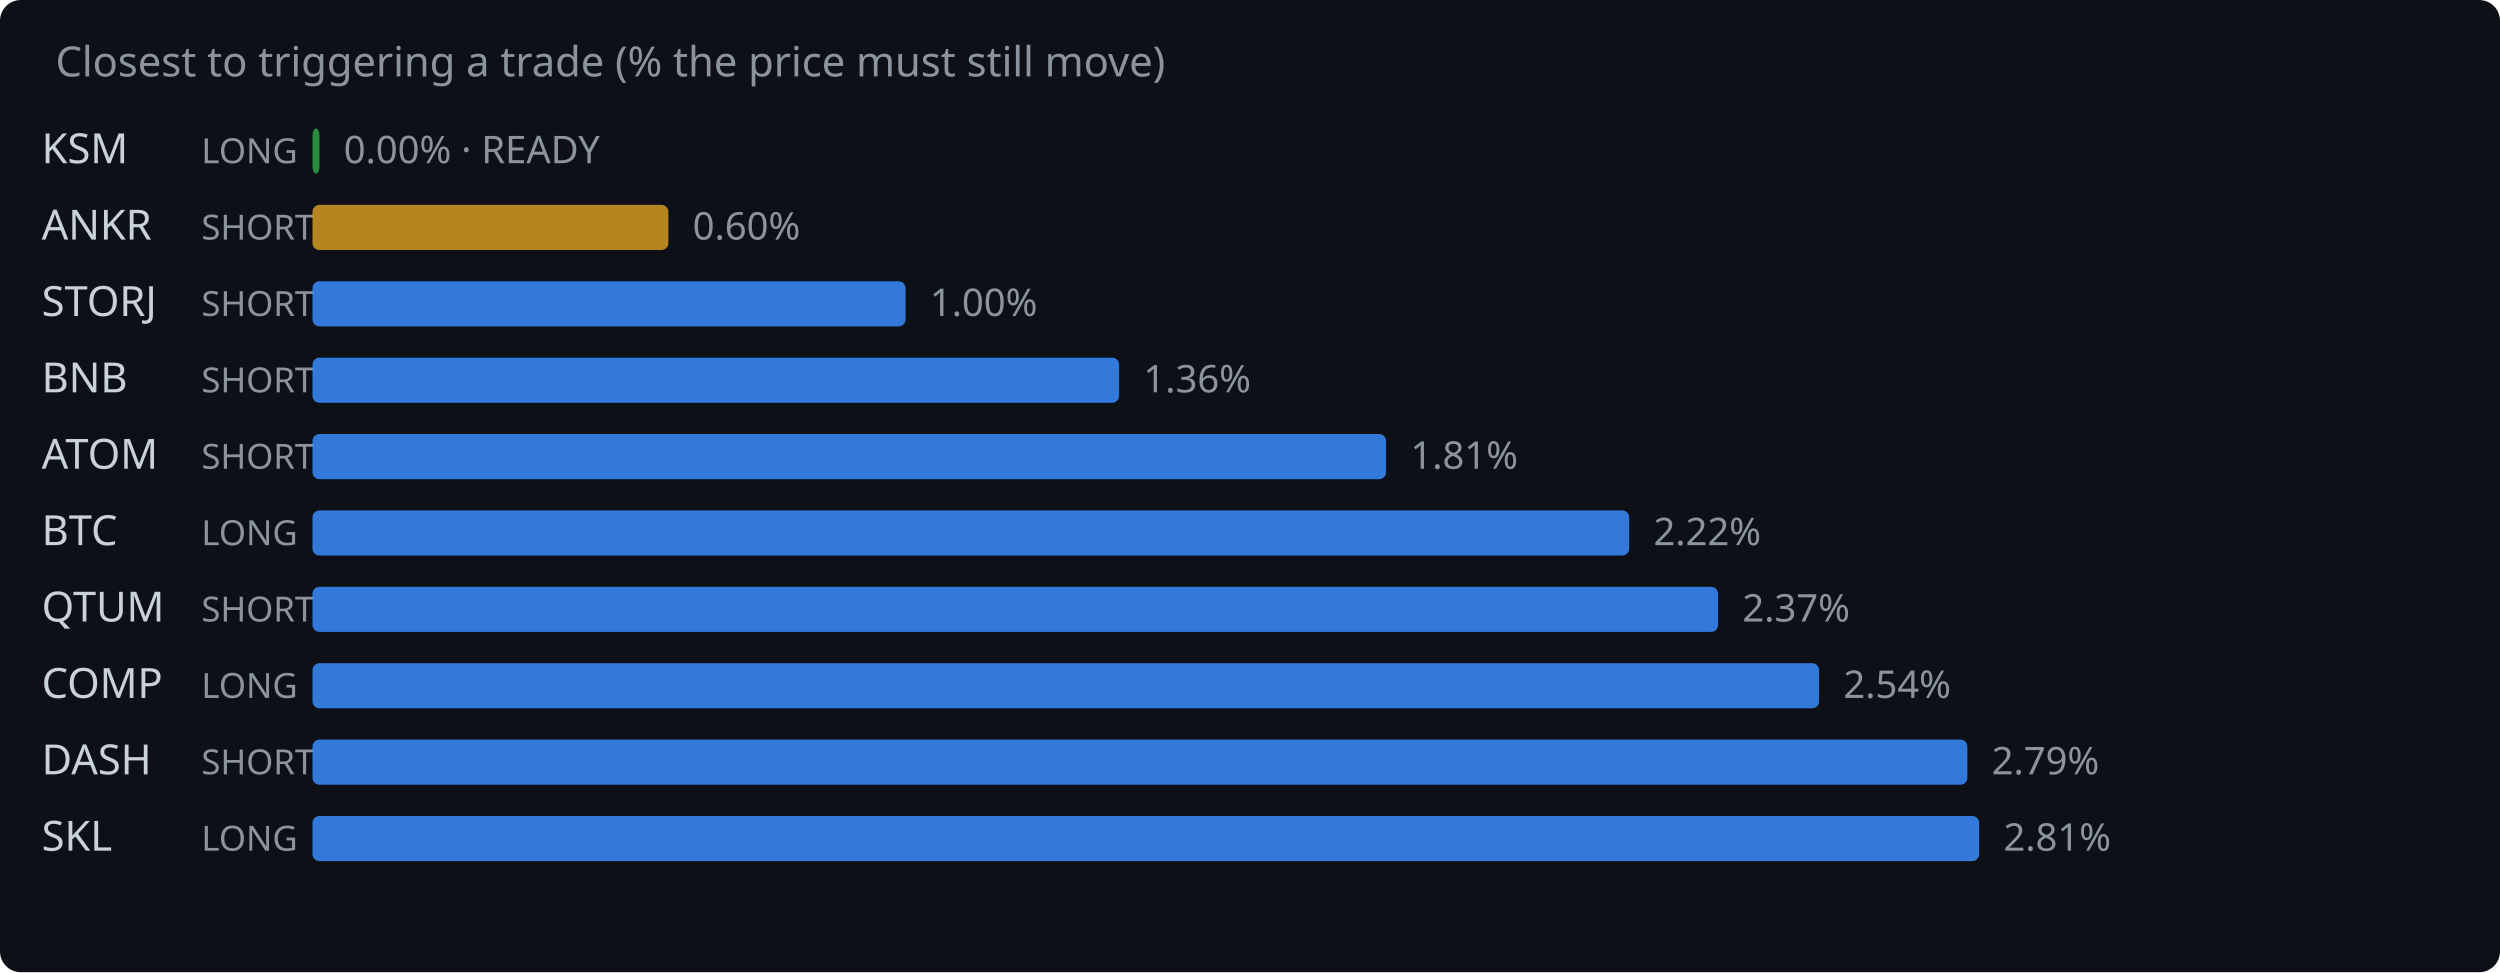
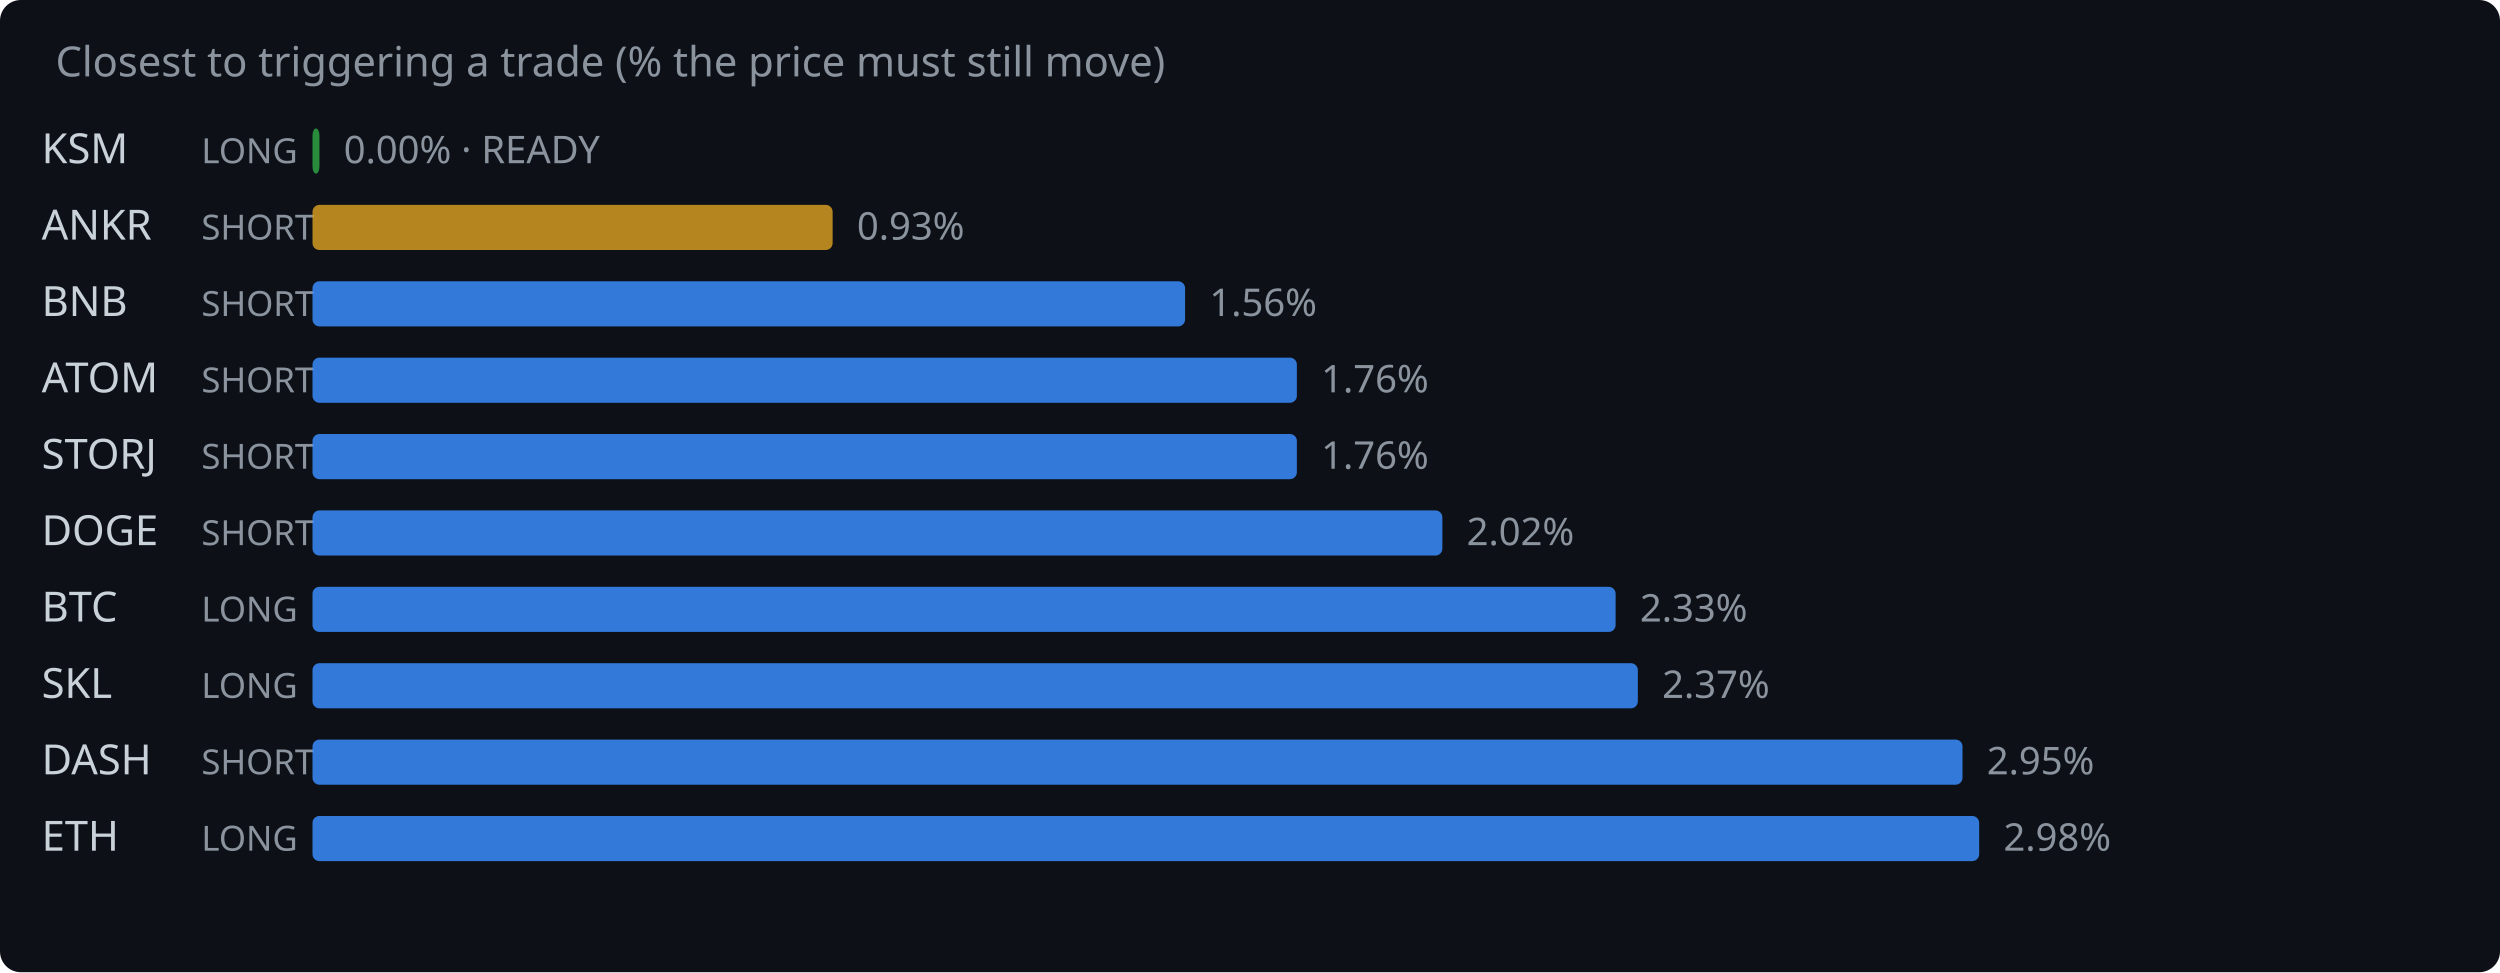
<svg xmlns="http://www.w3.org/2000/svg" width="720" height="280" viewBox="0 0 720 280">
  <rect width="720" height="280" fill="#0d1117" rx="6" />
  <text x="16" y="22" fill="#8b949e" font-family="system-ui,sans-serif" font-size="12">Closest to triggering a trade (% the price must still move)</text>
  <text x="12" y="47" fill="#c9d1d9" font-family="system-ui,sans-serif" font-size="12">KSM</text>
  <text x="58" y="47" fill="#8b949e" font-family="system-ui,sans-serif" font-size="10">LONG</text>
  <rect x="90" y="37" width="2.0" height="13" rx="2" fill="#2ea043" opacity="0.85" />
  <text x="99.0" y="47" fill="#8b949e" font-family="system-ui,sans-serif" font-size="11">0.00% · READY</text>
  <text x="12" y="69" fill="#c9d1d9" font-family="system-ui,sans-serif" font-size="12">ANKR</text>
  <text x="58" y="69" fill="#8b949e" font-family="system-ui,sans-serif" font-size="10">SHORT</text>
-   <rect x="90" y="59" width="102.5" height="13" rx="2" fill="#d29922" opacity="0.85" />
-   <text x="199.5" y="69" fill="#8b949e" font-family="system-ui,sans-serif" font-size="11">0.60%</text>
-   <text x="12" y="91" fill="#c9d1d9" font-family="system-ui,sans-serif" font-size="12">STORJ</text>
+   <rect x="90" y="59" width="149.8" height="13" rx="2" fill="#d29922" opacity="0.85" />
+   <text x="246.8" y="69" fill="#8b949e" font-family="system-ui,sans-serif" font-size="11">0.93%</text>
+   <text x="12" y="91" fill="#c9d1d9" font-family="system-ui,sans-serif" font-size="12">BNB</text>
  <text x="58" y="91" fill="#8b949e" font-family="system-ui,sans-serif" font-size="10">SHORT</text>
-   <rect x="90" y="81" width="170.8" height="13" rx="2" fill="#388bfd" opacity="0.85" />
-   <text x="267.8" y="91" fill="#8b949e" font-family="system-ui,sans-serif" font-size="11">1.00%</text>
-   <text x="12" y="113" fill="#c9d1d9" font-family="system-ui,sans-serif" font-size="12">BNB</text>
+   <rect x="90" y="81" width="251.3" height="13" rx="2" fill="#388bfd" opacity="0.85" />
+   <text x="348.3" y="91" fill="#8b949e" font-family="system-ui,sans-serif" font-size="11">1.56%</text>
+   <text x="12" y="113" fill="#c9d1d9" font-family="system-ui,sans-serif" font-size="12">ATOM</text>
  <text x="58" y="113" fill="#8b949e" font-family="system-ui,sans-serif" font-size="10">SHORT</text>
-   <rect x="90" y="103" width="232.3" height="13" rx="2" fill="#388bfd" opacity="0.85" />
-   <text x="329.3" y="113" fill="#8b949e" font-family="system-ui,sans-serif" font-size="11">1.36%</text>
-   <text x="12" y="135" fill="#c9d1d9" font-family="system-ui,sans-serif" font-size="12">ATOM</text>
+   <rect x="90" y="103" width="283.5" height="13" rx="2" fill="#388bfd" opacity="0.85" />
+   <text x="380.5" y="113" fill="#8b949e" font-family="system-ui,sans-serif" font-size="11">1.76%</text>
+   <text x="12" y="135" fill="#c9d1d9" font-family="system-ui,sans-serif" font-size="12">STORJ</text>
  <text x="58" y="135" fill="#8b949e" font-family="system-ui,sans-serif" font-size="10">SHORT</text>
-   <rect x="90" y="125" width="309.2" height="13" rx="2" fill="#388bfd" opacity="0.85" />
-   <text x="406.2" y="135" fill="#8b949e" font-family="system-ui,sans-serif" font-size="11">1.81%</text>
-   <text x="12" y="157" fill="#c9d1d9" font-family="system-ui,sans-serif" font-size="12">BTC</text>
-   <text x="58" y="157" fill="#8b949e" font-family="system-ui,sans-serif" font-size="10">LONG</text>
-   <rect x="90" y="147" width="379.2" height="13" rx="2" fill="#388bfd" opacity="0.85" />
-   <text x="476.2" y="157" fill="#8b949e" font-family="system-ui,sans-serif" font-size="11">2.22%</text>
-   <text x="12" y="179" fill="#c9d1d9" font-family="system-ui,sans-serif" font-size="12">QTUM</text>
-   <text x="58" y="179" fill="#8b949e" font-family="system-ui,sans-serif" font-size="10">SHORT</text>
-   <rect x="90" y="169" width="404.8" height="13" rx="2" fill="#388bfd" opacity="0.85" />
-   <text x="501.8" y="179" fill="#8b949e" font-family="system-ui,sans-serif" font-size="11">2.37%</text>
-   <text x="12" y="201" fill="#c9d1d9" font-family="system-ui,sans-serif" font-size="12">COMP</text>
+   <rect x="90" y="125" width="283.5" height="13" rx="2" fill="#388bfd" opacity="0.85" />
+   <text x="380.5" y="135" fill="#8b949e" font-family="system-ui,sans-serif" font-size="11">1.76%</text>
+   <text x="12" y="157" fill="#c9d1d9" font-family="system-ui,sans-serif" font-size="12">DOGE</text>
+   <text x="58" y="157" fill="#8b949e" font-family="system-ui,sans-serif" font-size="10">SHORT</text>
+   <rect x="90" y="147" width="325.4" height="13" rx="2" fill="#388bfd" opacity="0.85" />
+   <text x="422.4" y="157" fill="#8b949e" font-family="system-ui,sans-serif" font-size="11">2.02%</text>
+   <text x="12" y="179" fill="#c9d1d9" font-family="system-ui,sans-serif" font-size="12">BTC</text>
+   <text x="58" y="179" fill="#8b949e" font-family="system-ui,sans-serif" font-size="10">LONG</text>
+   <rect x="90" y="169" width="375.3" height="13" rx="2" fill="#388bfd" opacity="0.85" />
+   <text x="472.3" y="179" fill="#8b949e" font-family="system-ui,sans-serif" font-size="11">2.33%</text>
+   <text x="12" y="201" fill="#c9d1d9" font-family="system-ui,sans-serif" font-size="12">SKL</text>
  <text x="58" y="201" fill="#8b949e" font-family="system-ui,sans-serif" font-size="10">LONG</text>
-   <rect x="90" y="191" width="433.9" height="13" rx="2" fill="#388bfd" opacity="0.85" />
-   <text x="530.9" y="201" fill="#8b949e" font-family="system-ui,sans-serif" font-size="11">2.54%</text>
+   <rect x="90" y="191" width="381.7" height="13" rx="2" fill="#388bfd" opacity="0.85" />
+   <text x="478.7" y="201" fill="#8b949e" font-family="system-ui,sans-serif" font-size="11">2.37%</text>
  <text x="12" y="223" fill="#c9d1d9" font-family="system-ui,sans-serif" font-size="12">DASH</text>
  <text x="58" y="223" fill="#8b949e" font-family="system-ui,sans-serif" font-size="10">SHORT</text>
-   <rect x="90" y="213" width="476.6" height="13" rx="2" fill="#388bfd" opacity="0.85" />
-   <text x="573.6" y="223" fill="#8b949e" font-family="system-ui,sans-serif" font-size="11">2.79%</text>
-   <text x="12" y="245" fill="#c9d1d9" font-family="system-ui,sans-serif" font-size="12">SKL</text>
+   <rect x="90" y="213" width="475.2" height="13" rx="2" fill="#388bfd" opacity="0.85" />
+   <text x="572.2" y="223" fill="#8b949e" font-family="system-ui,sans-serif" font-size="11">2.95%</text>
+   <text x="12" y="245" fill="#c9d1d9" font-family="system-ui,sans-serif" font-size="12">ETH</text>
  <text x="58" y="245" fill="#8b949e" font-family="system-ui,sans-serif" font-size="10">LONG</text>
  <rect x="90" y="235" width="480.0" height="13" rx="2" fill="#388bfd" opacity="0.85" />
-   <text x="577.0" y="245" fill="#8b949e" font-family="system-ui,sans-serif" font-size="11">2.81%</text>
+   <text x="577.0" y="245" fill="#8b949e" font-family="system-ui,sans-serif" font-size="11">2.98%</text>
</svg>
